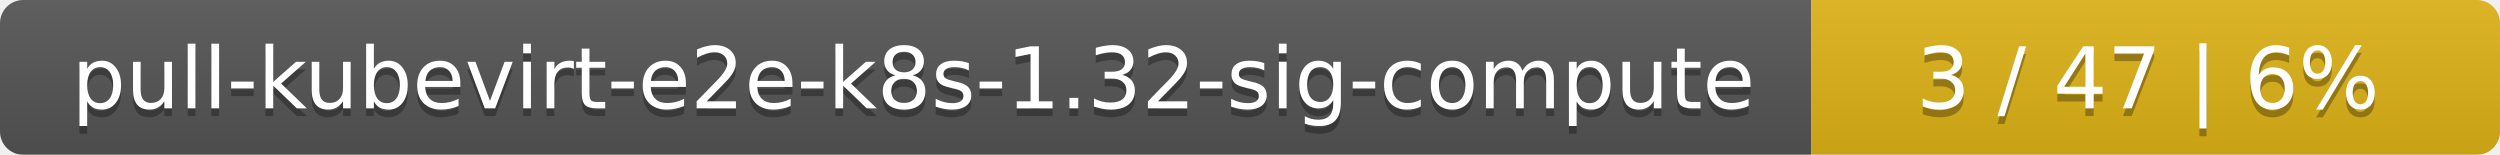
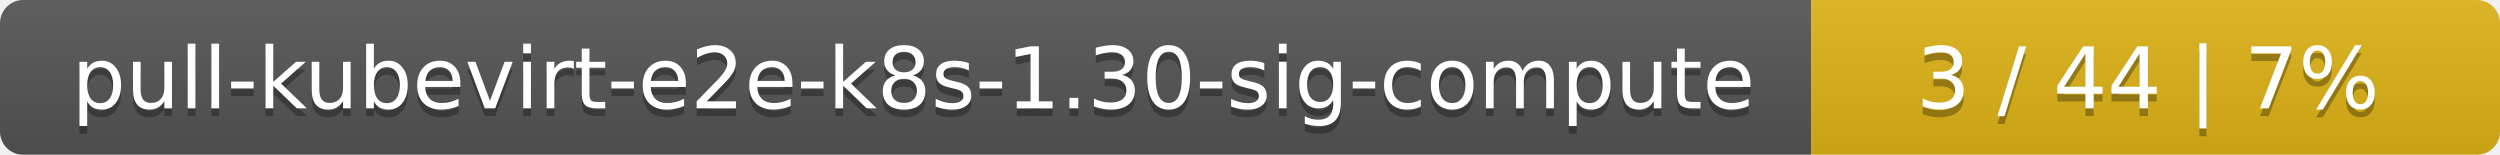
<svg xmlns="http://www.w3.org/2000/svg" width="323" height="20">
  <linearGradient id="smooth" x2="0" y2="100%">
    <stop offset="0" stop-color="#bbb" stop-opacity=".1" />
    <stop offset="1" stop-opacity=".1" />
  </linearGradient>
  <mask id="round">
    <rect width="323" height="20" rx="3" fill="#fff" />
  </mask>
  <g mask="url(#round)">
    <rect width="234" height="20" fill="#555" />
    <rect x="234" width="89" height="20" fill="#dfb317" />
    <rect width="323" height="20" fill="url(#smooth)" />
  </g>
  <g fill="#fff" text-anchor="middle" font-family="DejaVu Sans,Verdana,Geneva,sans-serif" font-size="11">
-     <text x="118" y="15" fill="#010101" fill-opacity=".3">pull-kubevirt-e2e-k8s-1.32-sig-compute</text>
-     <text x="118" y="14">pull-kubevirt-e2e-k8s-1.32-sig-compute</text>
-     <text x="277.5" y="15" fill="#010101" fill-opacity=".3">3 / 47    |    6%</text>
-     <text x="277.5" y="14">3 / 47    |    6%</text>
+     <text x="118" y="15" fill="#010101" fill-opacity=".3">pull-kubevirt-e2e-k8s-1.30-sig-compute</text>
+     <text x="118" y="14">pull-kubevirt-e2e-k8s-1.30-sig-compute</text>
+     <text x="277.5" y="15" fill="#010101" fill-opacity=".3">3 / 44    |    7%</text>
+     <text x="277.5" y="14">3 / 44    |    7%</text>
  </g>
</svg>
